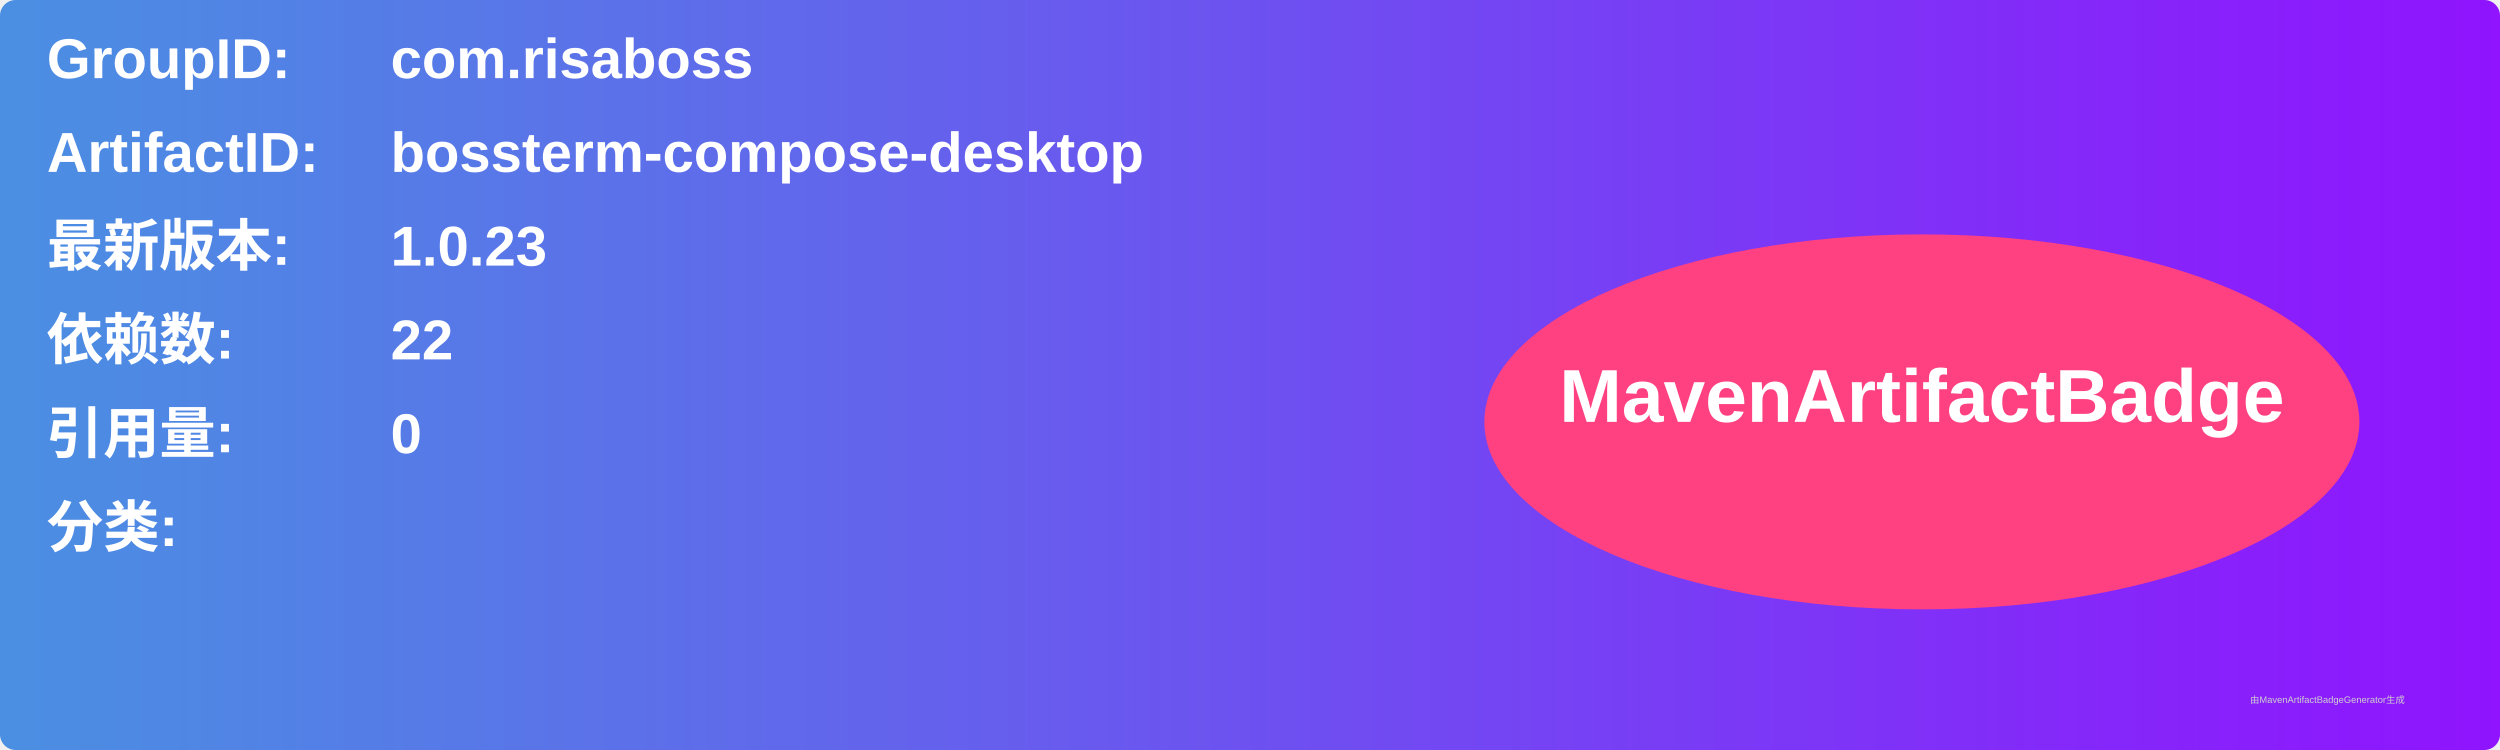
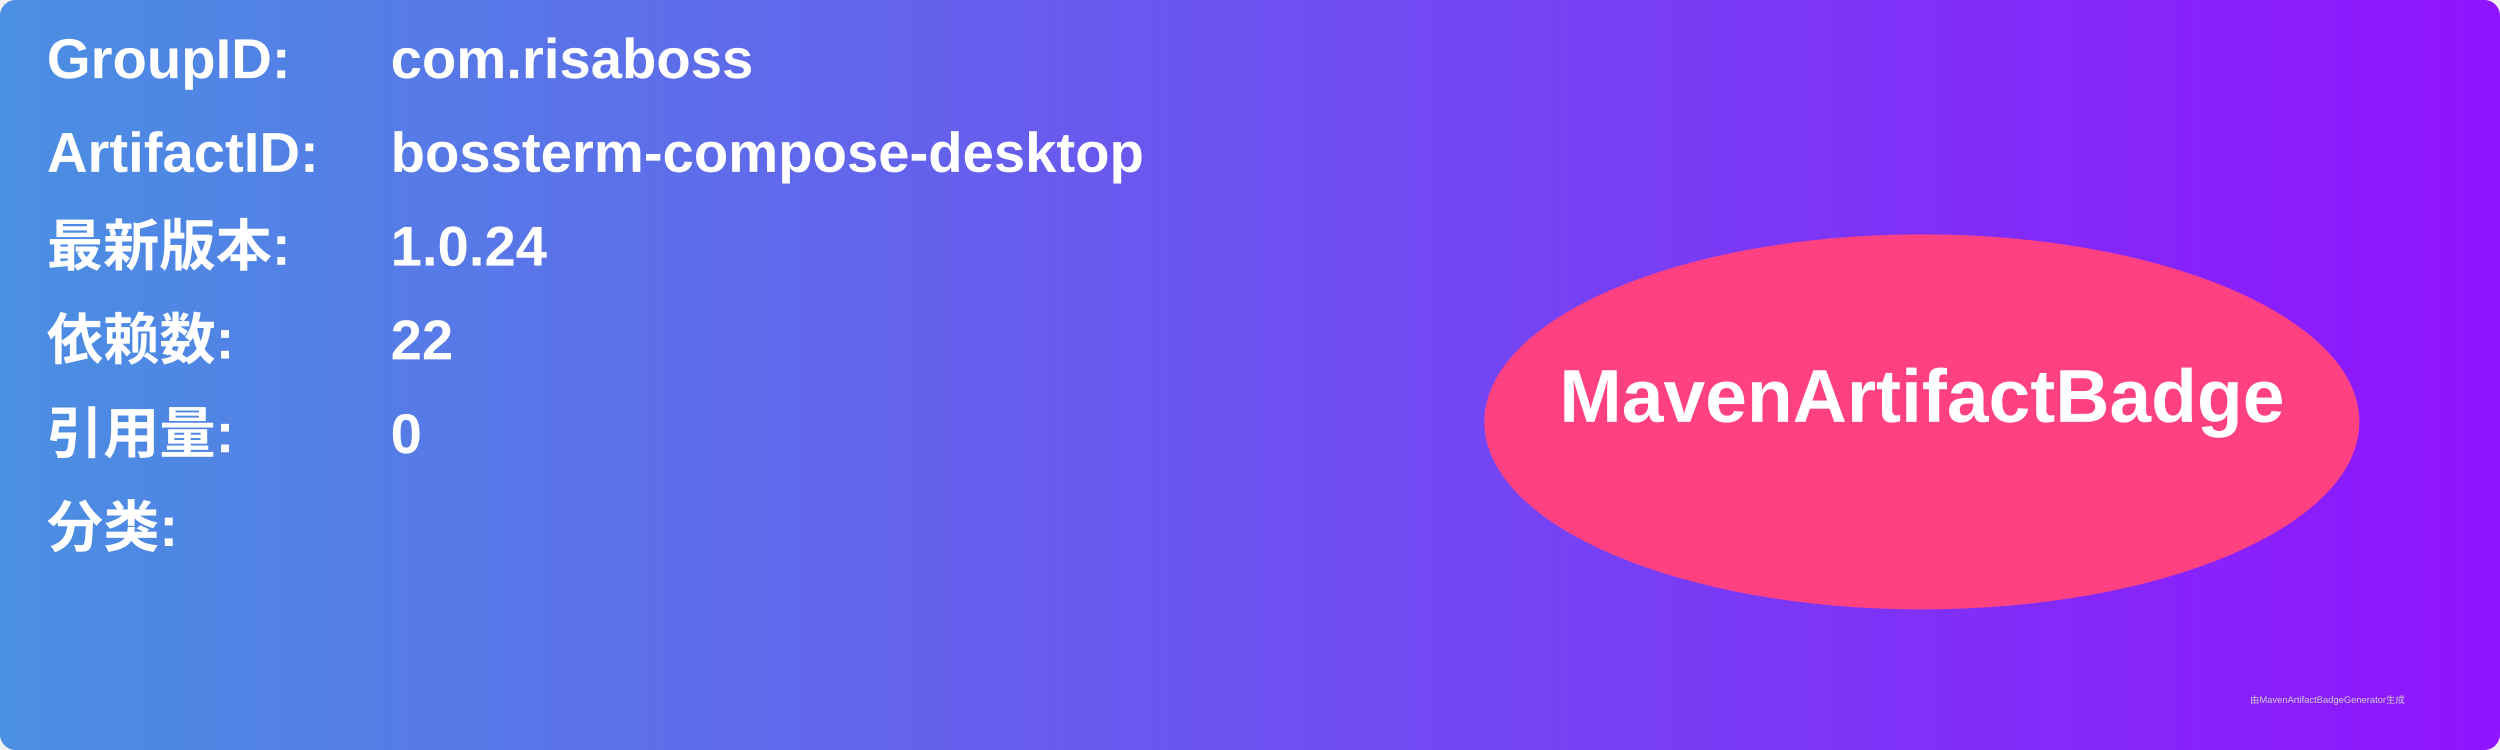
<svg xmlns="http://www.w3.org/2000/svg" width="800" height="240" viewBox="0 0 800 240">
  <linearGradient id="grad" x1="0%" y1="0%" x2="100%" y2="0%">
    <stop offset="0%" stop-color="#4a90e2" />
    <stop offset="100%" stop-color="#9013fe" />
  </linearGradient>
  <rect width="100%" height="100%" rx="5" ry="5" fill="url(#grad)" />
  <g transform="translate(15, 15)">
    <text x="0" y="10" font-family="Arial" font-size="18" fill="white" font-weight="bold" width="260">GroupID:</text>
    <text x="110" y="10" font-family="Arial" font-size="18" fill="white" font-weight="bold" width="460">com.risaboss</text>
    <text x="0" y="40" font-family="Arial" font-size="18" fill="white" font-weight="bold" width="260">ArtifactID:</text>
    <text x="110" y="40" font-family="Arial" font-size="18" fill="white" font-weight="bold" width="460">bossterm-compose-desktop</text>
    <text x="0" y="70" font-family="Arial" font-size="18" fill="white" font-weight="bold">最新版本:</text>
    <text x="110" y="70" font-family="Arial" font-size="18" fill="white" font-weight="bold">
-       <tspan font-weight="bold">1.0.23</tspan>
+       <tspan font-weight="bold">1.0.24</tspan>
    </text>
    <text x="0" y="100" font-family="Arial" font-size="18" fill="white" font-weight="bold">依赖数: </text>
    <text x="110" y="100" font-family="Arial" font-size="18" fill="white">
      <tspan font-weight="bold">22</tspan>
    </text>
    <text x="0" y="130" font-family="Arial" font-size="18" fill="white" font-weight="bold">引用量: </text>
    <text x="110" y="130" font-family="Arial" font-size="18" fill="white">
      <tspan font-weight="bold">0</tspan>
    </text>
    <text x="0" y="160" font-family="Arial" font-size="18" fill="white" font-weight="bold">分类:</text>
    <text x="10" y="190" font-family="Arial" font-size="10" fill="white">
      <tspan font-weight="bold" />
    </text>
    <ellipse cx="600" cy="120" rx="140" ry="60" fill="#ff4081" />
    <text x="600" y="120" text-anchor="middle" font-family="Arial" font-size="24" fill="white" font-weight="bold">MavenArtifactBadge</text>
  </g>
  <text x="720" y="225" font-family="Arial" font-size="3" fill="#d0d0d0">由MavenArtifactBadgeGenerator生成</text>
</svg>
